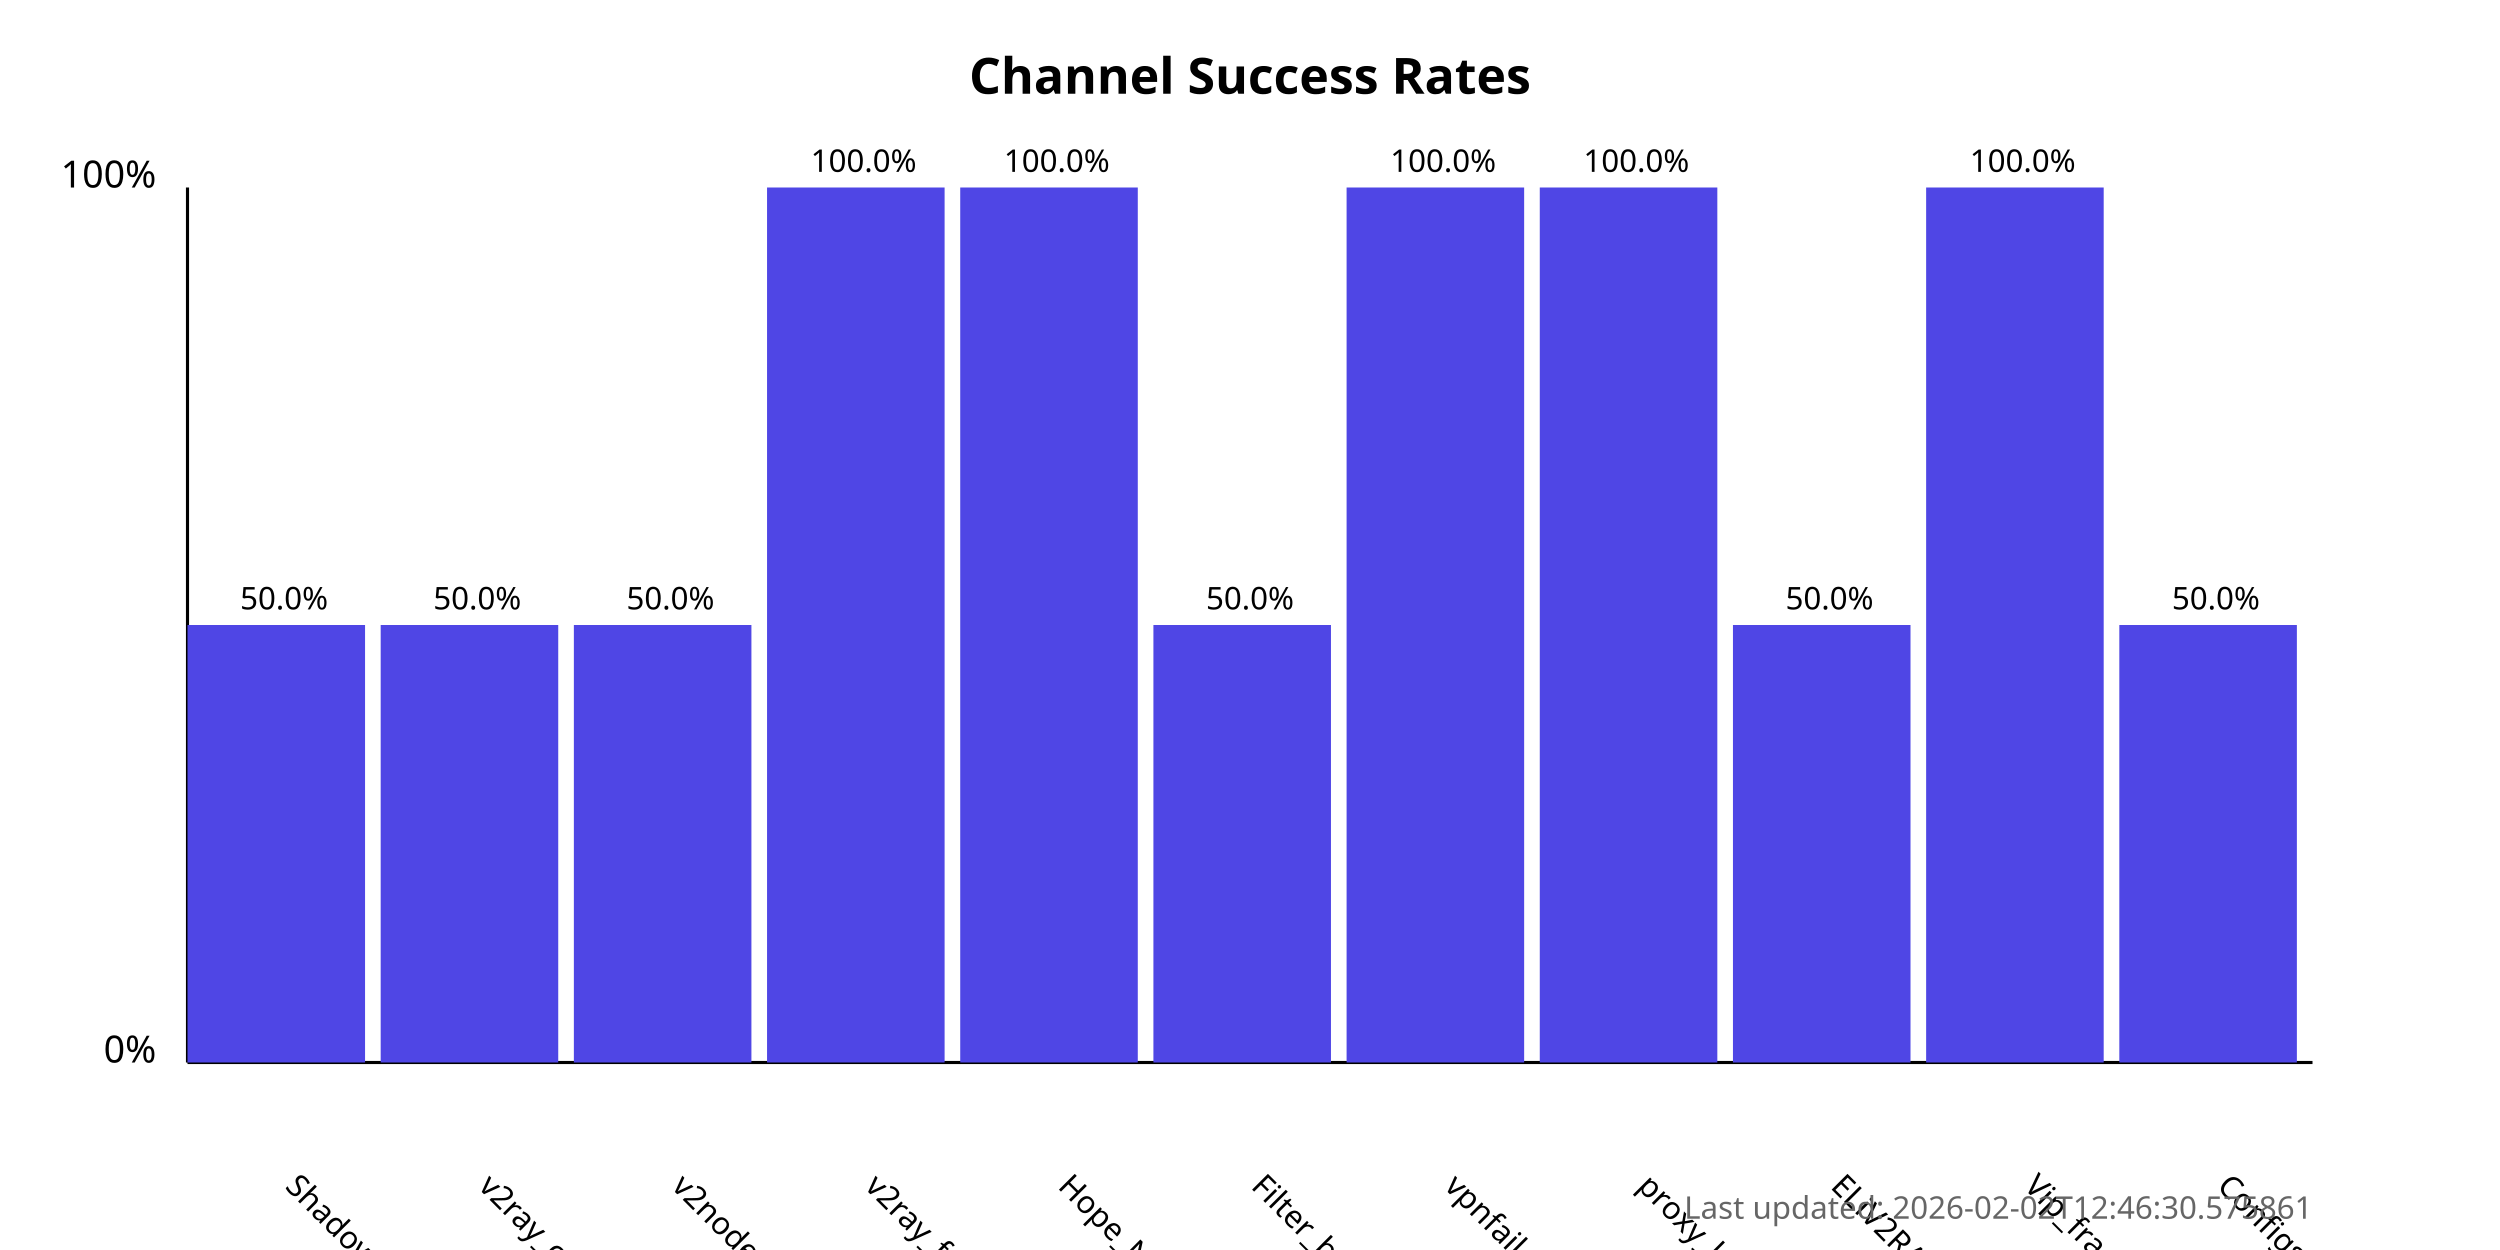
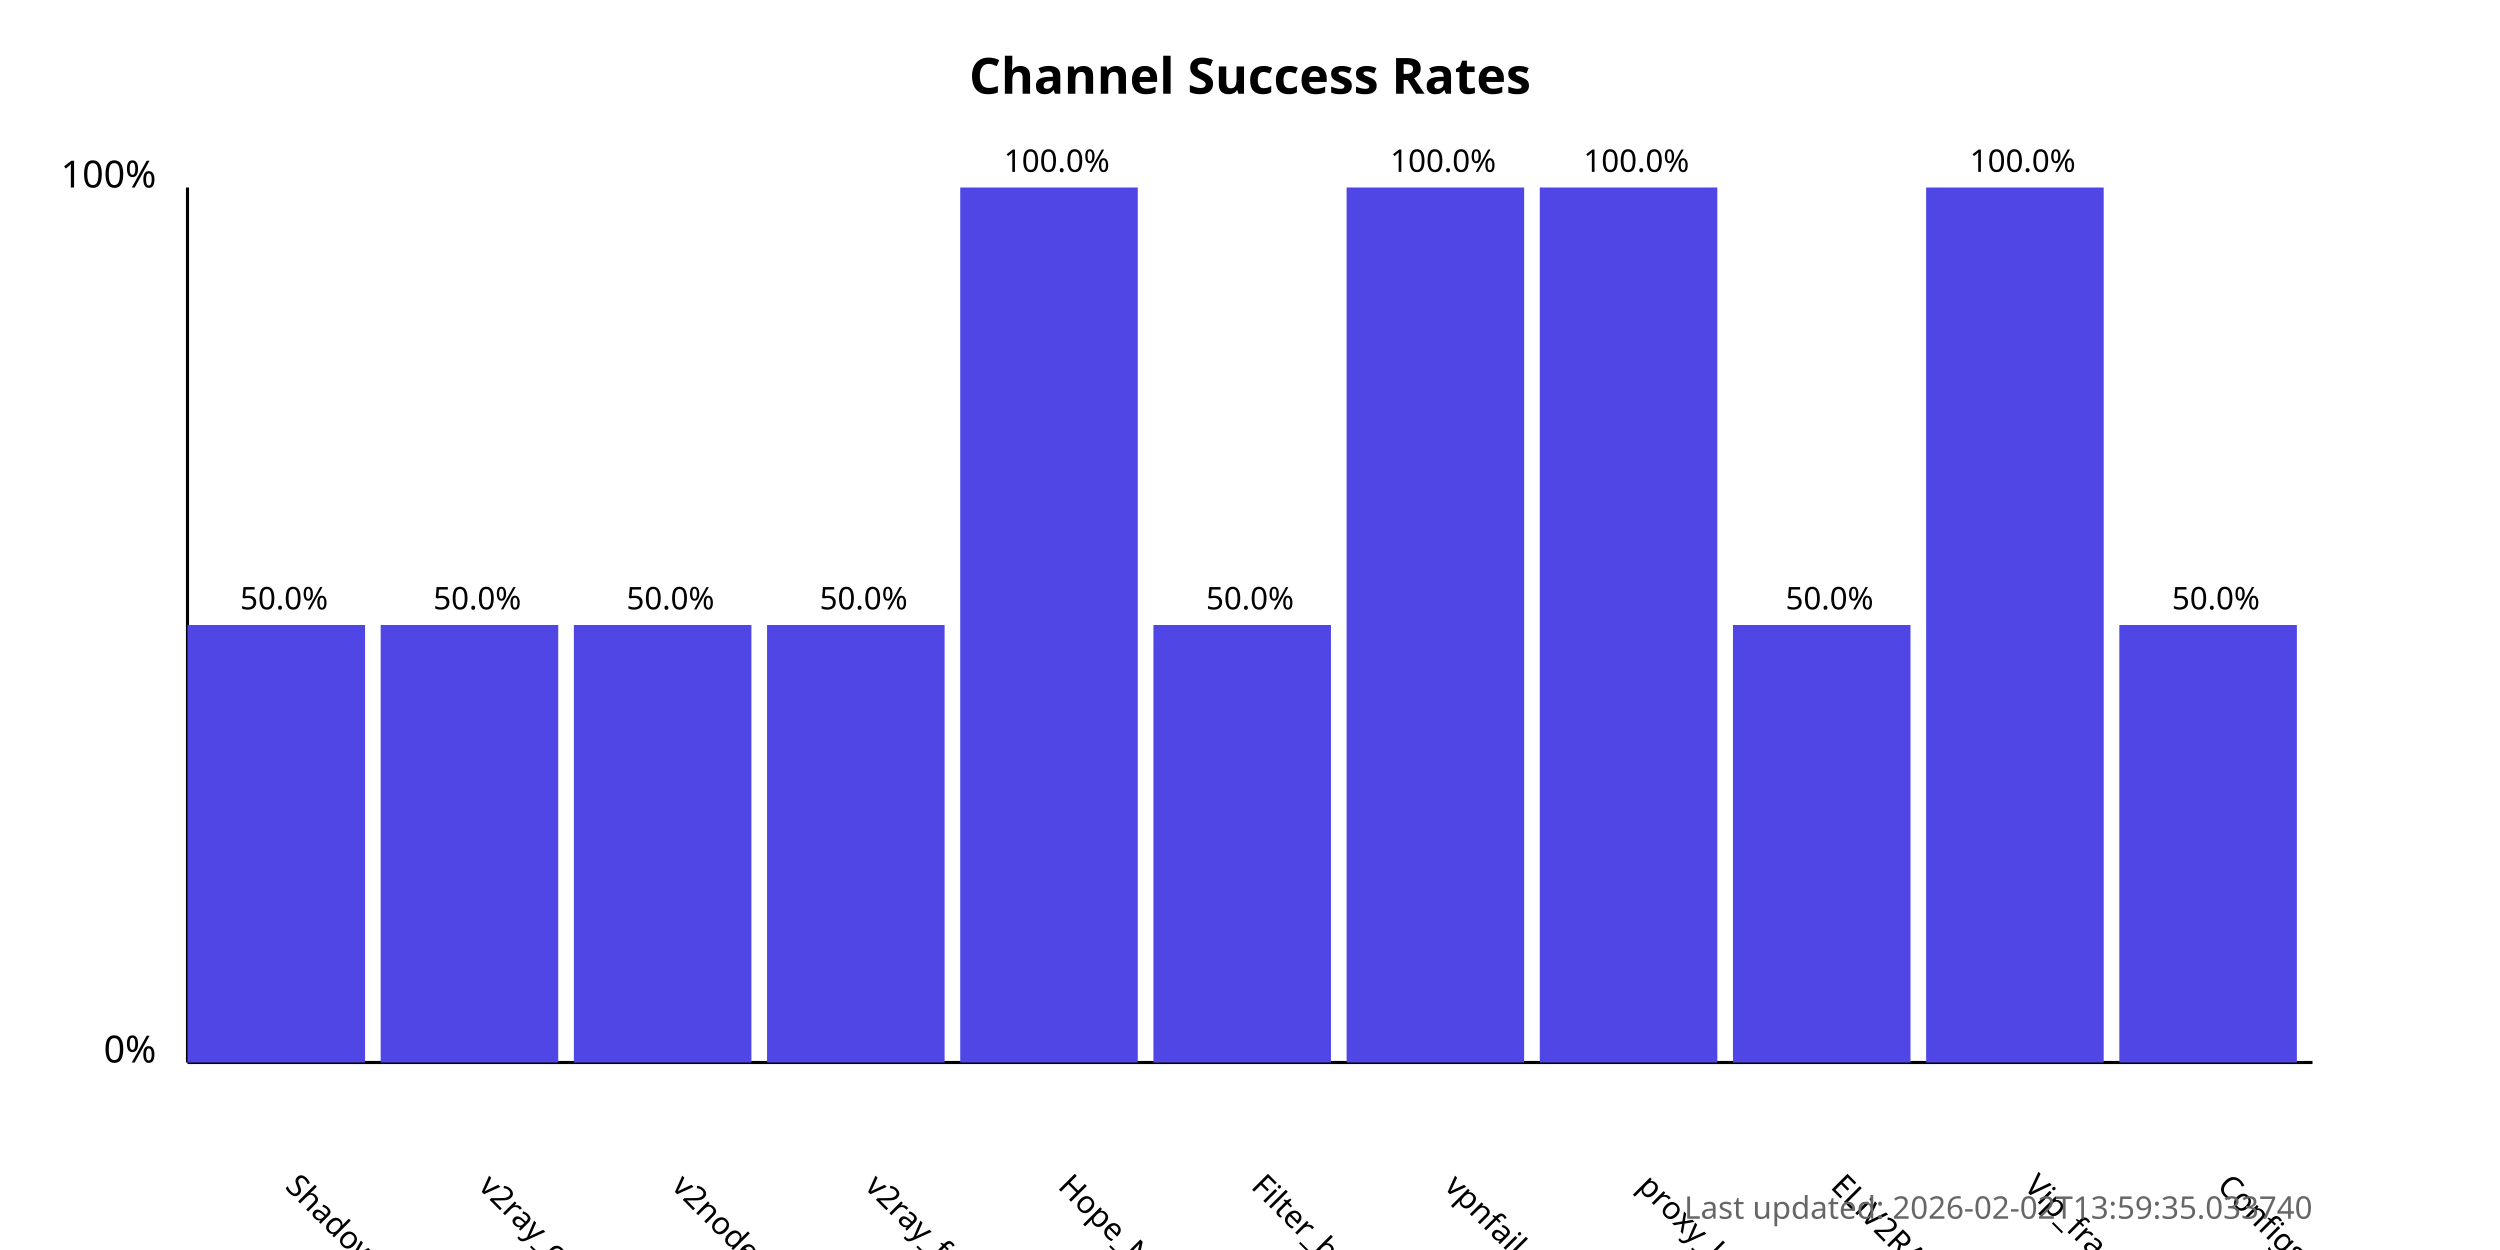
<svg xmlns="http://www.w3.org/2000/svg" width="800" height="400">
  <style>
            .chart-title { font: bold 16px sans-serif; }
            .axis-label { font: 12px sans-serif; }
            .tick-label { font: 10px sans-serif; }
            .bar { fill: #4f46e5; }
            .bar:hover { fill: #6366f1; }
            .timestamp { font: 10px sans-serif; fill: #666; }
        </style>
  <text x="400.0" y="30" text-anchor="middle" class="chart-title">
            Channel Success Rates
        </text>
  <line x1="60" y1="340" x2="60" y2="60" stroke="black" stroke-width="1" />
  <line x1="60" y1="340" x2="740" y2="340" stroke="black" stroke-width="1" />
  <text x="50" y="340" text-anchor="end" class="axis-label">0%</text>
  <text x="50" y="60" text-anchor="end" class="axis-label">100%</text>
  <g>
    <rect x="60" y="200.0" width="56.818" height="140.0" class="bar" />
    <text x="90.909" y="380" transform="rotate(45, 90.90909, 380)" text-anchor="start" class="tick-label">
                ShadowProxy66
            </text>
    <text x="90.909" y="195.0" text-anchor="middle" class="tick-label">
                50.0%
            </text>
  </g>
  <g>
    <rect x="121.818" y="200.0" width="56.818" height="140.0" class="bar" />
    <text x="152.727" y="380" transform="rotate(45, 152.7273, 380)" text-anchor="start" class="tick-label">
                v2ray_configs_pool
            </text>
    <text x="152.727" y="195.0" text-anchor="middle" class="tick-label">
                50.0%
            </text>
  </g>
  <g>
    <rect x="183.636" y="200.0" width="56.818" height="140.0" class="bar" />
    <text x="214.545" y="380" transform="rotate(45, 214.5455, 380)" text-anchor="start" class="tick-label">
                v2nodes
            </text>
    <text x="214.545" y="195.0" text-anchor="middle" class="tick-label">
                50.0%
            </text>
  </g>
  <g>
-     <rect x="245.455" y="60.0" width="56.818" height="280.0" class="bar" />
+     <rect x="245.455" y="200.0" width="56.818" height="140.0" class="bar" />
    <text x="276.364" y="380" transform="rotate(45, 276.3636, 380)" text-anchor="start" class="tick-label">
                v2ray_free_conf
            </text>
-     <text x="276.364" y="55.0" text-anchor="middle" class="tick-label">
-                 100.0%
+     <text x="276.364" y="195.0" text-anchor="middle" class="tick-label">
+                 50.0%
            </text>
  </g>
  <g>
    <rect x="307.273" y="60.0" width="56.818" height="280.0" class="bar" />
    <text x="338.182" y="380" transform="rotate(45, 338.1818, 380)" text-anchor="start" class="tick-label">
                Hope_Net
            </text>
    <text x="338.182" y="55.0" text-anchor="middle" class="tick-label">
                100.0%
            </text>
  </g>
  <g>
    <rect x="369.091" y="200.0" width="56.818" height="140.0" class="bar" />
    <text x="400.0" y="380" transform="rotate(45, 400.0, 380)" text-anchor="start" class="tick-label">
                Filter_breaker
            </text>
    <text x="400.0" y="195.0" text-anchor="middle" class="tick-label">
                50.0%
            </text>
  </g>
  <g>
    <rect x="430.909" y="60.0" width="56.818" height="280.0" class="bar" />
    <text x="461.818" y="380" transform="rotate(45, 461.8182, 380)" text-anchor="start" class="tick-label">
                vpnfail_vless
            </text>
    <text x="461.818" y="55.0" text-anchor="middle" class="tick-label">
                100.0%
            </text>
  </g>
  <g>
    <rect x="492.727" y="60.0" width="56.818" height="280.0" class="bar" />
    <text x="523.636" y="380" transform="rotate(45, 523.6364, 380)" text-anchor="start" class="tick-label">
                proxy_kafee
            </text>
    <text x="523.636" y="55.0" text-anchor="middle" class="tick-label">
                100.0%
            </text>
  </g>
  <g>
    <rect x="554.545" y="200.0" width="56.818" height="140.0" class="bar" />
    <text x="585.455" y="380" transform="rotate(45, 585.4545, 380)" text-anchor="start" class="tick-label">
                ELiV2RAY
            </text>
    <text x="585.455" y="195.0" text-anchor="middle" class="tick-label">
                50.0%
            </text>
  </g>
  <g>
    <rect x="616.364" y="60.0" width="56.818" height="280.0" class="bar" />
    <text x="647.273" y="380" transform="rotate(45, 647.2727, 380)" text-anchor="start" class="tick-label">
                Vip_fragment_v2ray
            </text>
    <text x="647.273" y="55.0" text-anchor="middle" class="tick-label">
                100.0%
            </text>
  </g>
  <g>
    <rect x="678.182" y="200.0" width="56.818" height="140.0" class="bar" />
    <text x="709.091" y="380" transform="rotate(45, 709.0909, 380)" text-anchor="start" class="tick-label">
                ConfigsHubPlus
            </text>
    <text x="709.091" y="195.0" text-anchor="middle" class="tick-label">
                50.0%
            </text>
  </g>
  <text x="740" y="390" text-anchor="end" class="timestamp">
-             Last updated: 2026-02-02T12:46:30.575861
+             Last updated: 2026-02-02T13:59:35.033740
        </text>
</svg>
